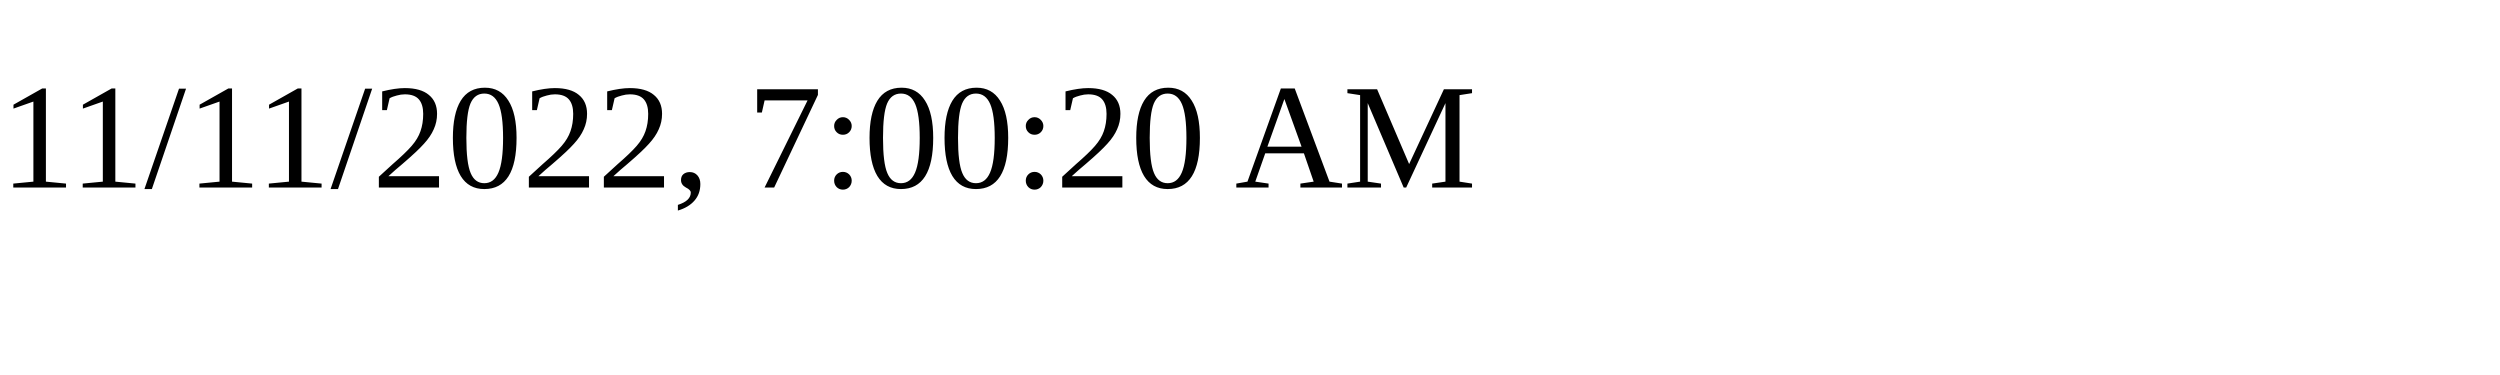
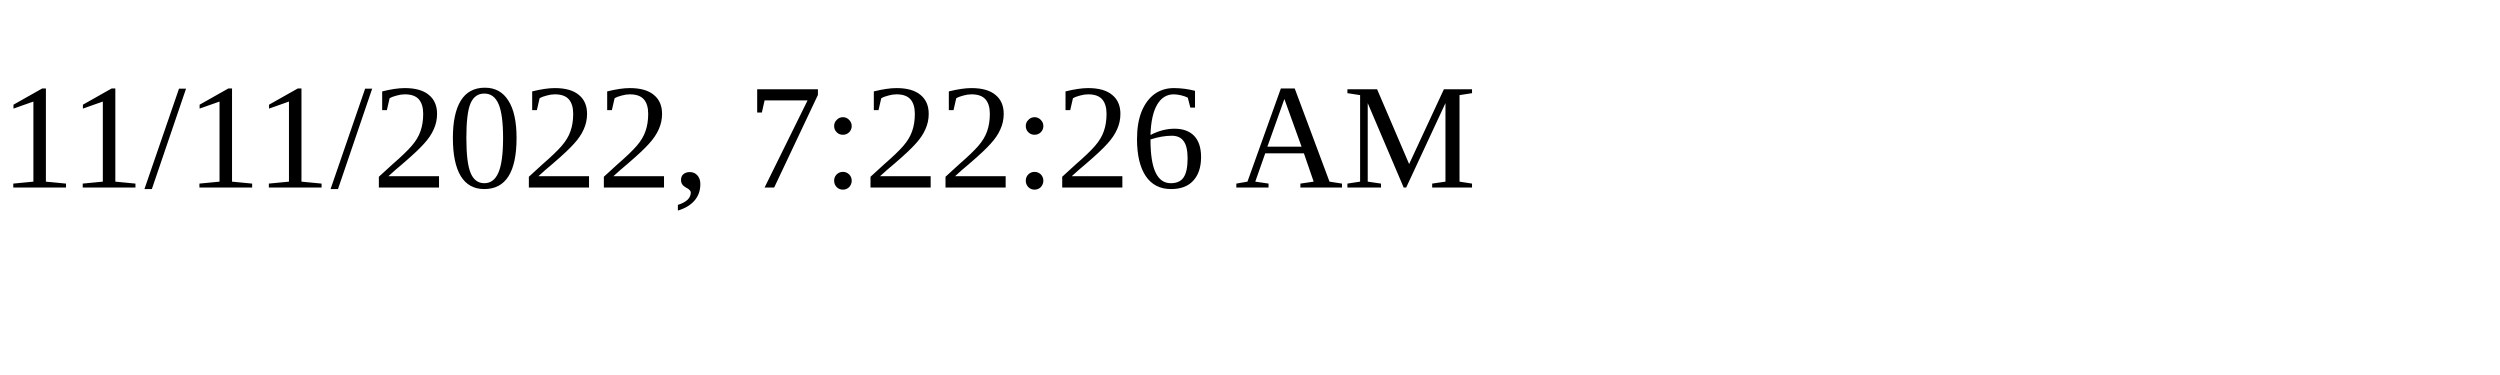
<svg xmlns="http://www.w3.org/2000/svg" height="30" width="200">
-   <text x="0" y="15">11/11/2022, 7:00:20 AM</text>
+   <text x="0" y="15">11/11/2022, 7:22:26 AM</text>
</svg>
